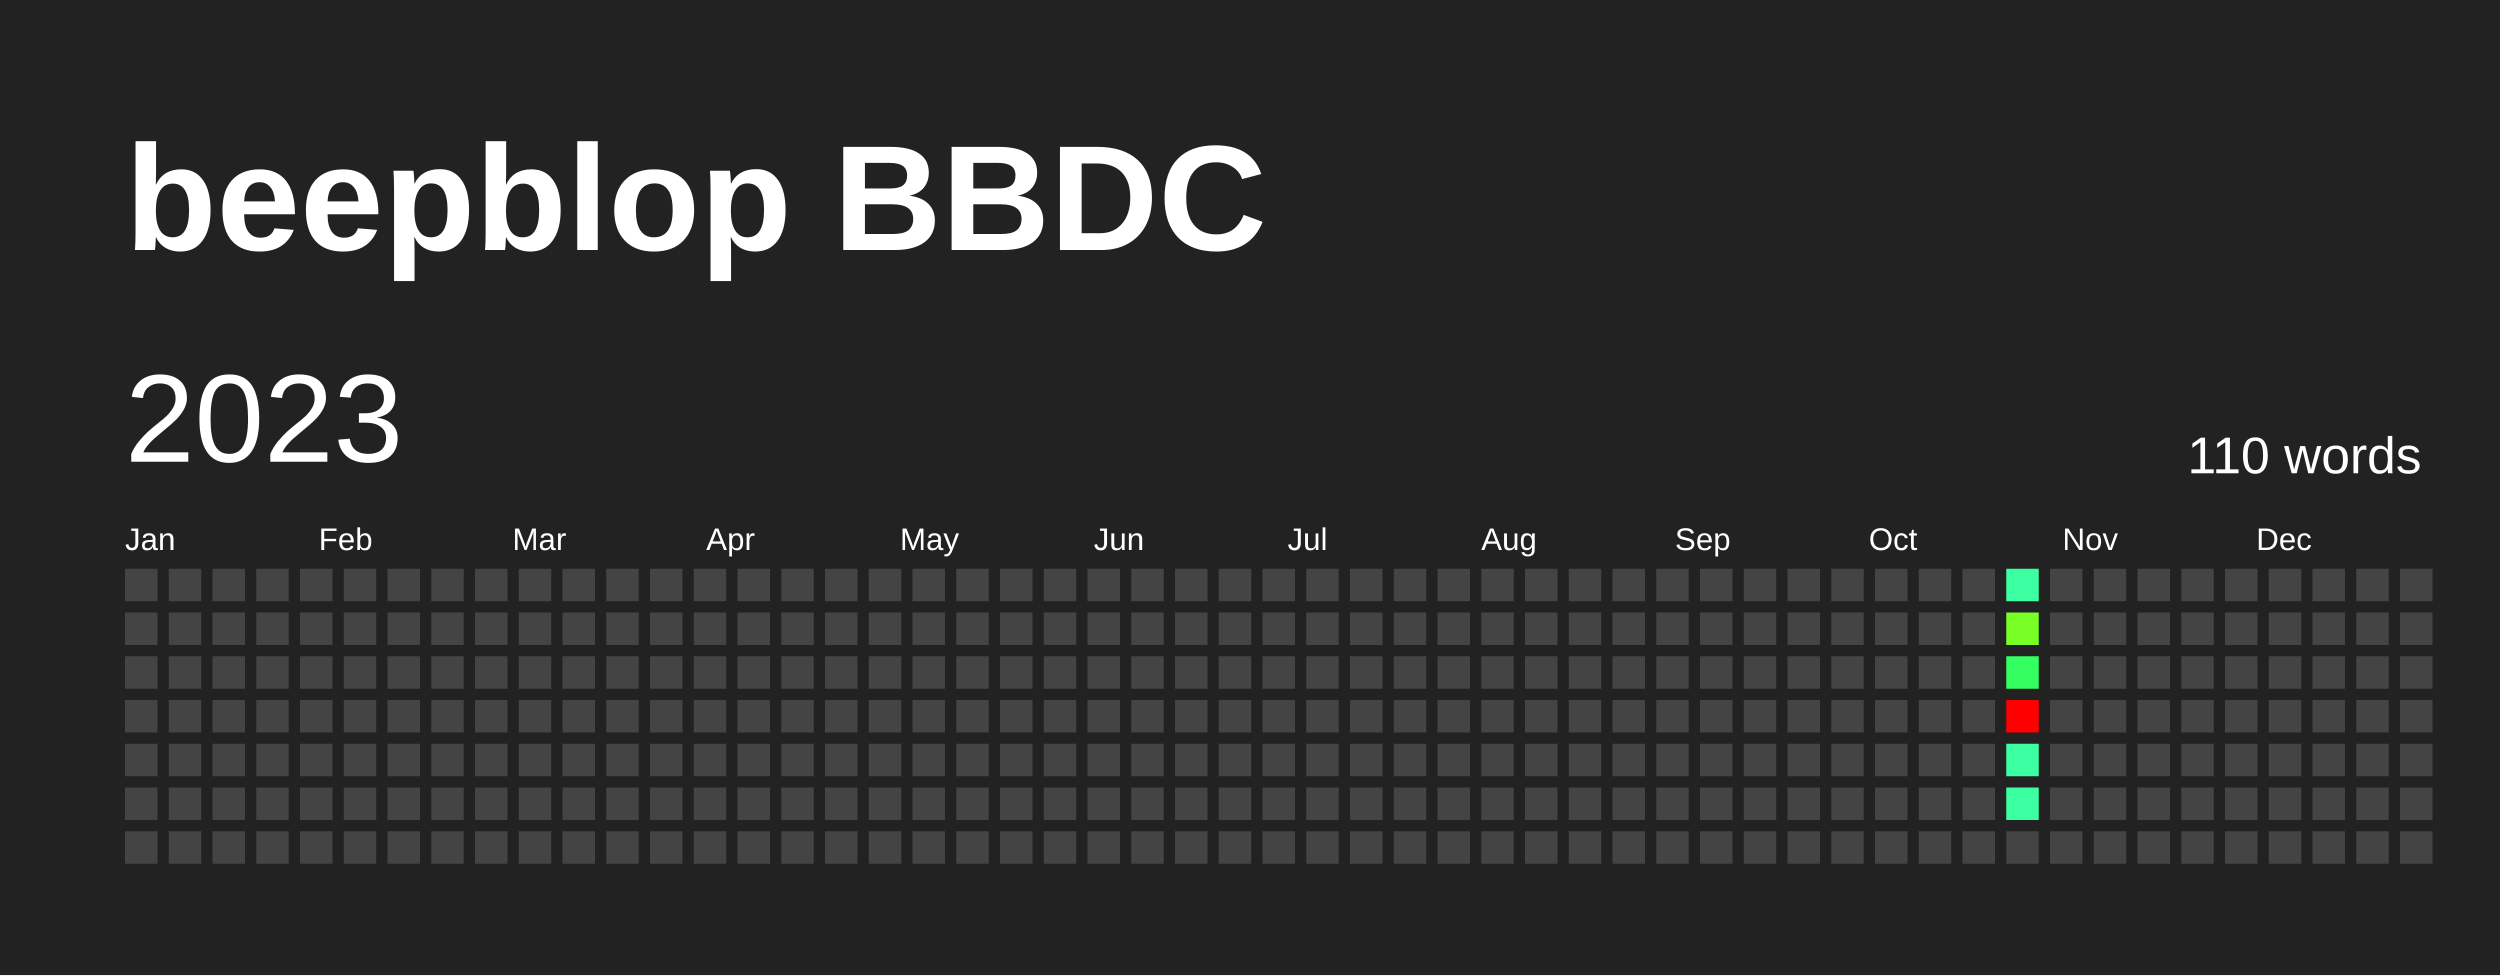
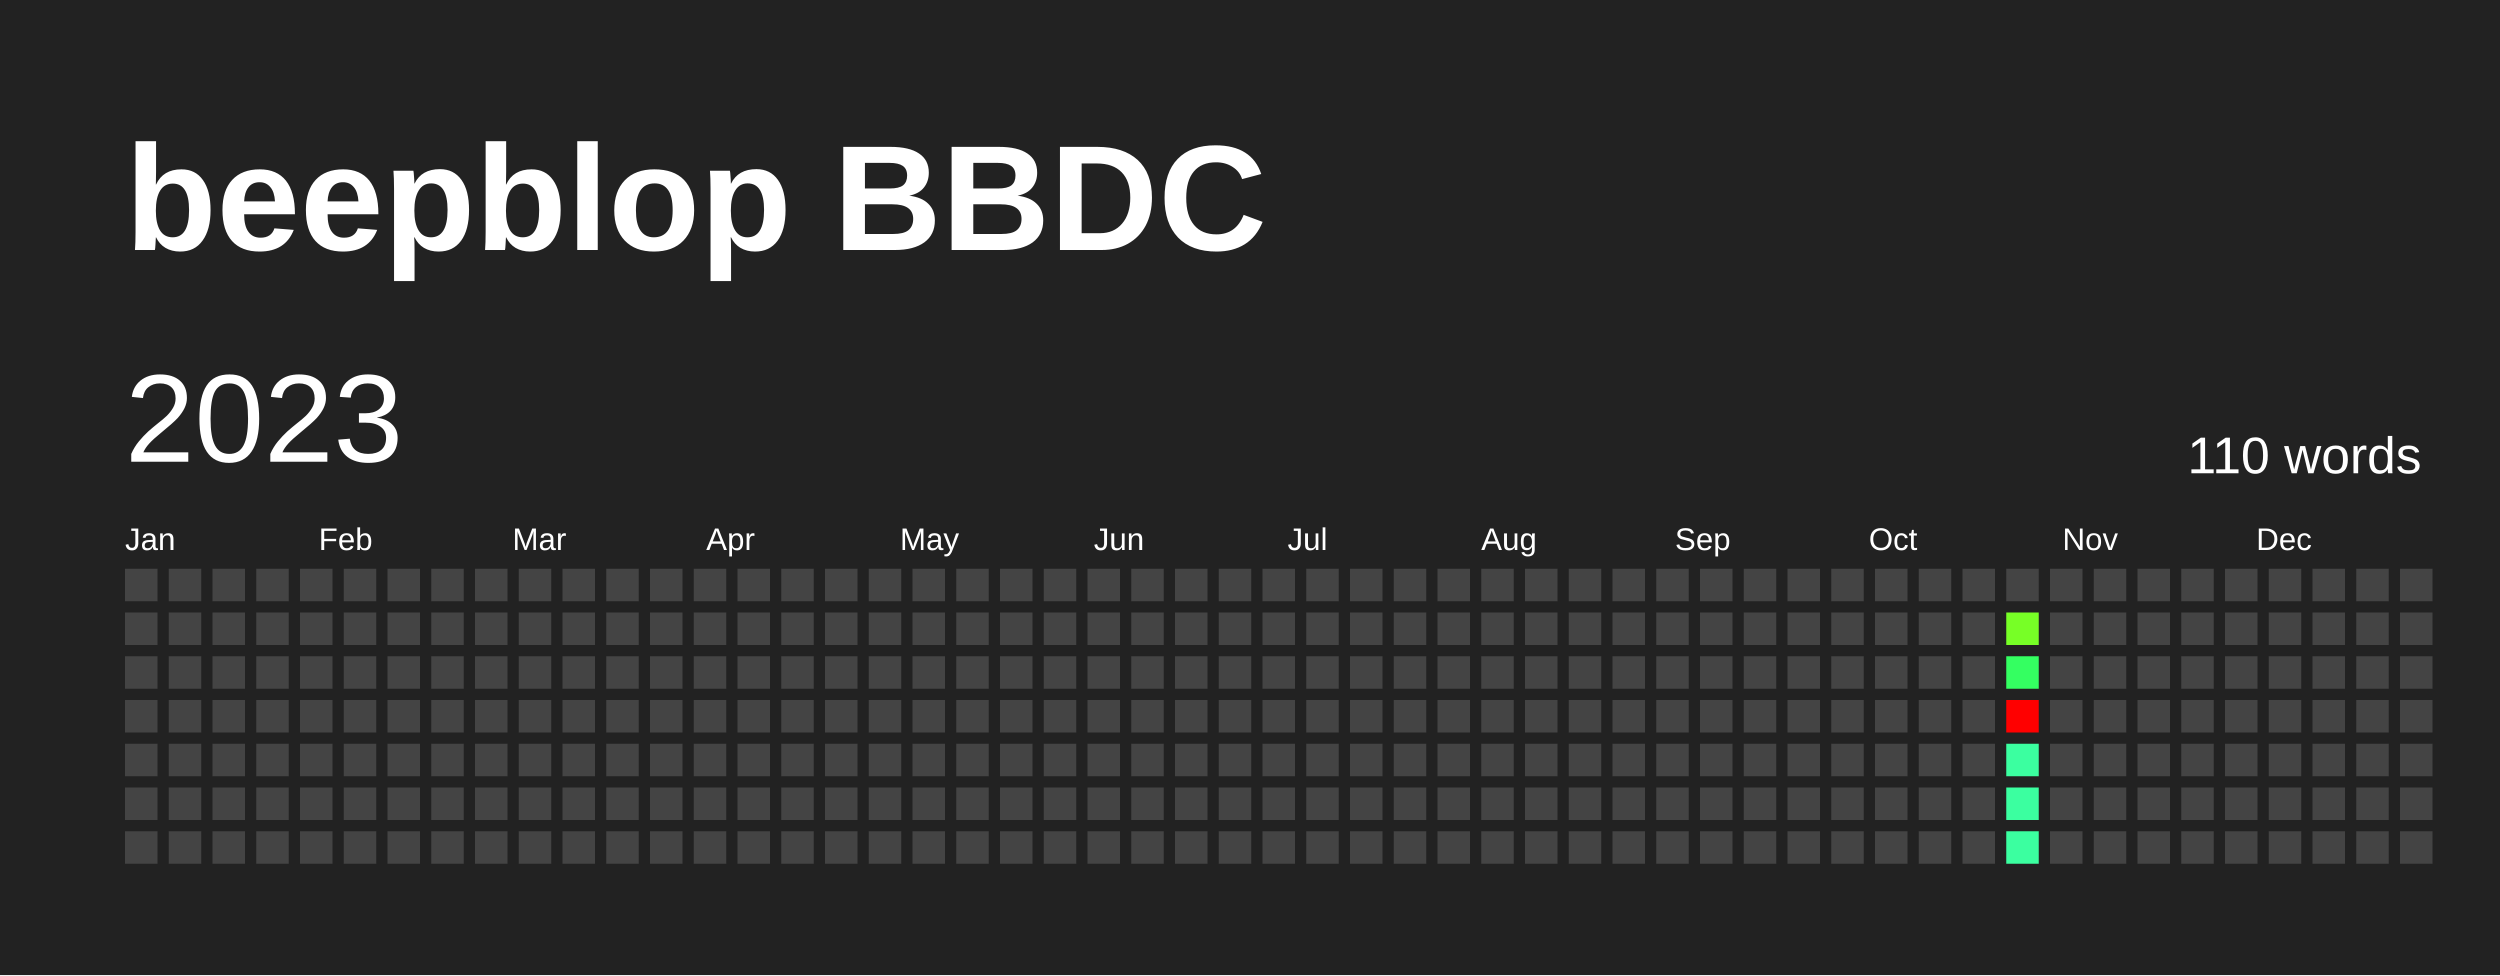
<svg xmlns="http://www.w3.org/2000/svg" baseProfile="full" height="78mm" version="1.1" viewBox="0,0,200,78" width="200mm">
  <defs />
  <rect fill="#222222" height="78" width="200" x="0" y="0" />
  <text fill="#FFFFFF" style="font-size:12px; font-family:Arial; font-weight:bold;" x="10" y="20">beepblop BBDC</text>
  <text dominant-baseline="hanging" fill="#FFFFFF" style="font-size:10.0px; font-family:Arial;" x="10" y="30">2023</text>
  <text dominant-baseline="hanging" fill="#FFFFFF" style="font-size:4.125px; font-family:Arial;" x="175" y="35">110 words</text>
  <text fill="#FFFFFF" style="font-size:2.5px; font-family:Arial" x="10.0" y="44">Jan</text>
  <text fill="#FFFFFF" style="font-size:2.5px; font-family:Arial" x="25.5" y="44">Feb</text>
  <text fill="#FFFFFF" style="font-size:2.5px; font-family:Arial" x="41.0" y="44">Mar</text>
  <text fill="#FFFFFF" style="font-size:2.5px; font-family:Arial" x="56.5" y="44">Apr</text>
  <text fill="#FFFFFF" style="font-size:2.5px; font-family:Arial" x="72.0" y="44">May</text>
  <text fill="#FFFFFF" style="font-size:2.5px; font-family:Arial" x="87.5" y="44">Jun</text>
  <text fill="#FFFFFF" style="font-size:2.5px; font-family:Arial" x="103.0" y="44">Jul</text>
  <text fill="#FFFFFF" style="font-size:2.5px; font-family:Arial" x="118.5" y="44">Aug</text>
  <text fill="#FFFFFF" style="font-size:2.5px; font-family:Arial" x="134.0" y="44">Sep</text>
  <text fill="#FFFFFF" style="font-size:2.5px; font-family:Arial" x="149.5" y="44">Oct</text>
  <text fill="#FFFFFF" style="font-size:2.5px; font-family:Arial" x="165.0" y="44">Nov</text>
  <text fill="#FFFFFF" style="font-size:2.5px; font-family:Arial" x="180.5" y="44">Dec</text>
  <rect fill="#444444" height="2.6" width="2.6" x="10.0" y="45.5" />
  <rect fill="#444444" height="2.6" width="2.6" x="10.0" y="49.0" />
  <rect fill="#444444" height="2.6" width="2.6" x="10.0" y="52.5" />
  <rect fill="#444444" height="2.6" width="2.6" x="10.0" y="56.0" />
  <rect fill="#444444" height="2.6" width="2.6" x="10.0" y="59.5" />
  <rect fill="#444444" height="2.6" width="2.6" x="10.0" y="63.0" />
  <rect fill="#444444" height="2.6" width="2.6" x="10.0" y="66.5" />
  <rect fill="#444444" height="2.6" width="2.6" x="13.5" y="45.5" />
  <rect fill="#444444" height="2.6" width="2.6" x="13.5" y="49.0" />
  <rect fill="#444444" height="2.6" width="2.6" x="13.5" y="52.5" />
  <rect fill="#444444" height="2.6" width="2.6" x="13.5" y="56.0" />
  <rect fill="#444444" height="2.6" width="2.6" x="13.5" y="59.5" />
  <rect fill="#444444" height="2.6" width="2.6" x="13.5" y="63.0" />
  <rect fill="#444444" height="2.6" width="2.6" x="13.5" y="66.5" />
  <rect fill="#444444" height="2.6" width="2.6" x="17.0" y="45.5" />
  <rect fill="#444444" height="2.6" width="2.6" x="17.0" y="49.0" />
  <rect fill="#444444" height="2.6" width="2.6" x="17.0" y="52.5" />
  <rect fill="#444444" height="2.6" width="2.6" x="17.0" y="56.0" />
  <rect fill="#444444" height="2.6" width="2.6" x="17.0" y="59.5" />
  <rect fill="#444444" height="2.6" width="2.6" x="17.0" y="63.0" />
  <rect fill="#444444" height="2.6" width="2.6" x="17.0" y="66.5" />
  <rect fill="#444444" height="2.6" width="2.6" x="20.5" y="45.5" />
  <rect fill="#444444" height="2.6" width="2.6" x="20.5" y="49.0" />
  <rect fill="#444444" height="2.6" width="2.6" x="20.5" y="52.5" />
  <rect fill="#444444" height="2.6" width="2.6" x="20.5" y="56.0" />
  <rect fill="#444444" height="2.6" width="2.6" x="20.5" y="59.5" />
  <rect fill="#444444" height="2.6" width="2.6" x="20.5" y="63.0" />
  <rect fill="#444444" height="2.6" width="2.6" x="20.5" y="66.5" />
  <rect fill="#444444" height="2.6" width="2.6" x="24.0" y="45.5" />
  <rect fill="#444444" height="2.6" width="2.6" x="24.0" y="49.0" />
  <rect fill="#444444" height="2.6" width="2.6" x="24.0" y="52.5" />
  <rect fill="#444444" height="2.6" width="2.6" x="24.0" y="56.0" />
  <rect fill="#444444" height="2.6" width="2.6" x="24.0" y="59.5" />
  <rect fill="#444444" height="2.6" width="2.6" x="24.0" y="63.0" />
  <rect fill="#444444" height="2.6" width="2.6" x="24.0" y="66.5" />
  <rect fill="#444444" height="2.6" width="2.6" x="27.5" y="45.5" />
  <rect fill="#444444" height="2.6" width="2.6" x="27.5" y="49.0" />
  <rect fill="#444444" height="2.6" width="2.6" x="27.5" y="52.5" />
  <rect fill="#444444" height="2.6" width="2.6" x="27.5" y="56.0" />
  <rect fill="#444444" height="2.6" width="2.6" x="27.5" y="59.5" />
  <rect fill="#444444" height="2.6" width="2.6" x="27.5" y="63.0" />
  <rect fill="#444444" height="2.6" width="2.6" x="27.5" y="66.5" />
  <rect fill="#444444" height="2.6" width="2.6" x="31.0" y="45.5" />
  <rect fill="#444444" height="2.6" width="2.6" x="31.0" y="49.0" />
  <rect fill="#444444" height="2.6" width="2.6" x="31.0" y="52.5" />
  <rect fill="#444444" height="2.6" width="2.6" x="31.0" y="56.0" />
  <rect fill="#444444" height="2.6" width="2.6" x="31.0" y="59.5" />
  <rect fill="#444444" height="2.6" width="2.6" x="31.0" y="63.0" />
  <rect fill="#444444" height="2.6" width="2.6" x="31.0" y="66.5" />
  <rect fill="#444444" height="2.6" width="2.6" x="34.5" y="45.5" />
  <rect fill="#444444" height="2.6" width="2.6" x="34.5" y="49.0" />
  <rect fill="#444444" height="2.6" width="2.6" x="34.5" y="52.5" />
  <rect fill="#444444" height="2.6" width="2.6" x="34.5" y="56.0" />
  <rect fill="#444444" height="2.6" width="2.6" x="34.5" y="59.5" />
  <rect fill="#444444" height="2.6" width="2.6" x="34.5" y="63.0" />
  <rect fill="#444444" height="2.6" width="2.6" x="34.5" y="66.5" />
  <rect fill="#444444" height="2.6" width="2.6" x="38.0" y="45.5" />
  <rect fill="#444444" height="2.6" width="2.6" x="38.0" y="49.0" />
  <rect fill="#444444" height="2.6" width="2.6" x="38.0" y="52.5" />
  <rect fill="#444444" height="2.6" width="2.6" x="38.0" y="56.0" />
  <rect fill="#444444" height="2.6" width="2.6" x="38.0" y="59.5" />
  <rect fill="#444444" height="2.6" width="2.6" x="38.0" y="63.0" />
  <rect fill="#444444" height="2.6" width="2.6" x="38.0" y="66.5" />
  <rect fill="#444444" height="2.6" width="2.6" x="41.5" y="45.5" />
  <rect fill="#444444" height="2.6" width="2.6" x="41.5" y="49.0" />
  <rect fill="#444444" height="2.6" width="2.6" x="41.5" y="52.5" />
  <rect fill="#444444" height="2.6" width="2.6" x="41.5" y="56.0" />
  <rect fill="#444444" height="2.6" width="2.6" x="41.5" y="59.5" />
  <rect fill="#444444" height="2.6" width="2.6" x="41.5" y="63.0" />
  <rect fill="#444444" height="2.6" width="2.6" x="41.5" y="66.5" />
  <rect fill="#444444" height="2.6" width="2.6" x="45.0" y="45.5" />
  <rect fill="#444444" height="2.6" width="2.6" x="45.0" y="49.0" />
  <rect fill="#444444" height="2.6" width="2.6" x="45.0" y="52.5" />
  <rect fill="#444444" height="2.6" width="2.6" x="45.0" y="56.0" />
  <rect fill="#444444" height="2.6" width="2.6" x="45.0" y="59.5" />
  <rect fill="#444444" height="2.6" width="2.6" x="45.0" y="63.0" />
  <rect fill="#444444" height="2.6" width="2.6" x="45.0" y="66.5" />
  <rect fill="#444444" height="2.6" width="2.6" x="48.5" y="45.5" />
  <rect fill="#444444" height="2.6" width="2.6" x="48.5" y="49.0" />
  <rect fill="#444444" height="2.6" width="2.6" x="48.5" y="52.5" />
  <rect fill="#444444" height="2.6" width="2.6" x="48.5" y="56.0" />
  <rect fill="#444444" height="2.6" width="2.6" x="48.5" y="59.5" />
  <rect fill="#444444" height="2.6" width="2.6" x="48.5" y="63.0" />
  <rect fill="#444444" height="2.6" width="2.6" x="48.5" y="66.5" />
  <rect fill="#444444" height="2.6" width="2.6" x="52.0" y="45.5" />
  <rect fill="#444444" height="2.6" width="2.6" x="52.0" y="49.0" />
  <rect fill="#444444" height="2.6" width="2.6" x="52.0" y="52.5" />
  <rect fill="#444444" height="2.6" width="2.6" x="52.0" y="56.0" />
  <rect fill="#444444" height="2.6" width="2.6" x="52.0" y="59.5" />
  <rect fill="#444444" height="2.6" width="2.6" x="52.0" y="63.0" />
  <rect fill="#444444" height="2.6" width="2.6" x="52.0" y="66.5" />
  <rect fill="#444444" height="2.6" width="2.6" x="55.5" y="45.5" />
  <rect fill="#444444" height="2.6" width="2.6" x="55.5" y="49.0" />
  <rect fill="#444444" height="2.6" width="2.6" x="55.5" y="52.5" />
  <rect fill="#444444" height="2.6" width="2.6" x="55.5" y="56.0" />
  <rect fill="#444444" height="2.6" width="2.6" x="55.5" y="59.5" />
  <rect fill="#444444" height="2.6" width="2.6" x="55.5" y="63.0" />
  <rect fill="#444444" height="2.6" width="2.6" x="55.5" y="66.5" />
  <rect fill="#444444" height="2.6" width="2.6" x="59.0" y="45.5" />
  <rect fill="#444444" height="2.6" width="2.6" x="59.0" y="49.0" />
  <rect fill="#444444" height="2.6" width="2.6" x="59.0" y="52.5" />
  <rect fill="#444444" height="2.6" width="2.6" x="59.0" y="56.0" />
  <rect fill="#444444" height="2.6" width="2.6" x="59.0" y="59.5" />
  <rect fill="#444444" height="2.6" width="2.6" x="59.0" y="63.0" />
  <rect fill="#444444" height="2.6" width="2.6" x="59.0" y="66.5" />
  <rect fill="#444444" height="2.6" width="2.6" x="62.5" y="45.5" />
  <rect fill="#444444" height="2.6" width="2.6" x="62.5" y="49.0" />
  <rect fill="#444444" height="2.6" width="2.6" x="62.5" y="52.5" />
  <rect fill="#444444" height="2.6" width="2.6" x="62.5" y="56.0" />
  <rect fill="#444444" height="2.6" width="2.6" x="62.5" y="59.5" />
  <rect fill="#444444" height="2.6" width="2.6" x="62.5" y="63.0" />
  <rect fill="#444444" height="2.6" width="2.6" x="62.5" y="66.5" />
  <rect fill="#444444" height="2.6" width="2.6" x="66.0" y="45.5" />
  <rect fill="#444444" height="2.6" width="2.6" x="66.0" y="49.0" />
  <rect fill="#444444" height="2.6" width="2.6" x="66.0" y="52.5" />
  <rect fill="#444444" height="2.6" width="2.6" x="66.0" y="56.0" />
  <rect fill="#444444" height="2.6" width="2.6" x="66.0" y="59.5" />
  <rect fill="#444444" height="2.6" width="2.6" x="66.0" y="63.0" />
  <rect fill="#444444" height="2.6" width="2.6" x="66.0" y="66.5" />
  <rect fill="#444444" height="2.6" width="2.6" x="69.5" y="45.5" />
  <rect fill="#444444" height="2.6" width="2.6" x="69.5" y="49.0" />
  <rect fill="#444444" height="2.6" width="2.6" x="69.5" y="52.5" />
  <rect fill="#444444" height="2.6" width="2.6" x="69.5" y="56.0" />
  <rect fill="#444444" height="2.6" width="2.6" x="69.5" y="59.5" />
  <rect fill="#444444" height="2.6" width="2.6" x="69.5" y="63.0" />
  <rect fill="#444444" height="2.6" width="2.6" x="69.5" y="66.5" />
  <rect fill="#444444" height="2.6" width="2.6" x="73.0" y="45.5" />
  <rect fill="#444444" height="2.6" width="2.6" x="73.0" y="49.0" />
  <rect fill="#444444" height="2.6" width="2.6" x="73.0" y="52.5" />
  <rect fill="#444444" height="2.6" width="2.6" x="73.0" y="56.0" />
  <rect fill="#444444" height="2.6" width="2.6" x="73.0" y="59.5" />
  <rect fill="#444444" height="2.6" width="2.6" x="73.0" y="63.0" />
  <rect fill="#444444" height="2.6" width="2.6" x="73.0" y="66.5" />
  <rect fill="#444444" height="2.6" width="2.6" x="76.5" y="45.5" />
  <rect fill="#444444" height="2.6" width="2.6" x="76.5" y="49.0" />
  <rect fill="#444444" height="2.6" width="2.6" x="76.5" y="52.5" />
  <rect fill="#444444" height="2.6" width="2.6" x="76.5" y="56.0" />
  <rect fill="#444444" height="2.6" width="2.6" x="76.5" y="59.5" />
  <rect fill="#444444" height="2.6" width="2.6" x="76.5" y="63.0" />
  <rect fill="#444444" height="2.6" width="2.6" x="76.5" y="66.5" />
  <rect fill="#444444" height="2.6" width="2.6" x="80.0" y="45.5" />
  <rect fill="#444444" height="2.6" width="2.6" x="80.0" y="49.0" />
  <rect fill="#444444" height="2.6" width="2.6" x="80.0" y="52.5" />
  <rect fill="#444444" height="2.6" width="2.6" x="80.0" y="56.0" />
  <rect fill="#444444" height="2.6" width="2.6" x="80.0" y="59.5" />
  <rect fill="#444444" height="2.6" width="2.6" x="80.0" y="63.0" />
  <rect fill="#444444" height="2.6" width="2.6" x="80.0" y="66.5" />
  <rect fill="#444444" height="2.6" width="2.6" x="83.5" y="45.5" />
  <rect fill="#444444" height="2.6" width="2.6" x="83.5" y="49.0" />
  <rect fill="#444444" height="2.6" width="2.6" x="83.5" y="52.5" />
  <rect fill="#444444" height="2.6" width="2.6" x="83.5" y="56.0" />
  <rect fill="#444444" height="2.6" width="2.6" x="83.5" y="59.5" />
  <rect fill="#444444" height="2.6" width="2.6" x="83.5" y="63.0" />
  <rect fill="#444444" height="2.6" width="2.6" x="83.5" y="66.5" />
  <rect fill="#444444" height="2.6" width="2.6" x="87.0" y="45.5" />
  <rect fill="#444444" height="2.6" width="2.6" x="87.0" y="49.0" />
  <rect fill="#444444" height="2.6" width="2.6" x="87.0" y="52.5" />
  <rect fill="#444444" height="2.6" width="2.6" x="87.0" y="56.0" />
  <rect fill="#444444" height="2.6" width="2.6" x="87.0" y="59.5" />
  <rect fill="#444444" height="2.6" width="2.6" x="87.0" y="63.0" />
  <rect fill="#444444" height="2.6" width="2.6" x="87.0" y="66.5" />
  <rect fill="#444444" height="2.6" width="2.6" x="90.5" y="45.5" />
  <rect fill="#444444" height="2.6" width="2.6" x="90.5" y="49.0" />
  <rect fill="#444444" height="2.6" width="2.6" x="90.5" y="52.5" />
  <rect fill="#444444" height="2.6" width="2.6" x="90.5" y="56.0" />
  <rect fill="#444444" height="2.6" width="2.6" x="90.5" y="59.5" />
  <rect fill="#444444" height="2.6" width="2.6" x="90.5" y="63.0" />
  <rect fill="#444444" height="2.6" width="2.6" x="90.5" y="66.5" />
  <rect fill="#444444" height="2.6" width="2.6" x="94.0" y="45.5" />
  <rect fill="#444444" height="2.6" width="2.6" x="94.0" y="49.0" />
  <rect fill="#444444" height="2.6" width="2.6" x="94.0" y="52.5" />
  <rect fill="#444444" height="2.6" width="2.6" x="94.0" y="56.0" />
  <rect fill="#444444" height="2.6" width="2.6" x="94.0" y="59.5" />
  <rect fill="#444444" height="2.6" width="2.6" x="94.0" y="63.0" />
  <rect fill="#444444" height="2.6" width="2.6" x="94.0" y="66.5" />
  <rect fill="#444444" height="2.6" width="2.6" x="97.5" y="45.5" />
  <rect fill="#444444" height="2.6" width="2.6" x="97.5" y="49.0" />
  <rect fill="#444444" height="2.6" width="2.6" x="97.5" y="52.5" />
  <rect fill="#444444" height="2.6" width="2.6" x="97.5" y="56.0" />
  <rect fill="#444444" height="2.6" width="2.6" x="97.5" y="59.5" />
  <rect fill="#444444" height="2.6" width="2.6" x="97.5" y="63.0" />
  <rect fill="#444444" height="2.6" width="2.6" x="97.5" y="66.5" />
  <rect fill="#444444" height="2.6" width="2.6" x="101.0" y="45.5" />
  <rect fill="#444444" height="2.6" width="2.6" x="101.0" y="49.0" />
  <rect fill="#444444" height="2.6" width="2.6" x="101.0" y="52.5" />
  <rect fill="#444444" height="2.6" width="2.6" x="101.0" y="56.0" />
  <rect fill="#444444" height="2.6" width="2.6" x="101.0" y="59.5" />
  <rect fill="#444444" height="2.6" width="2.6" x="101.0" y="63.0" />
  <rect fill="#444444" height="2.6" width="2.6" x="101.0" y="66.5" />
  <rect fill="#444444" height="2.6" width="2.6" x="104.5" y="45.5" />
  <rect fill="#444444" height="2.6" width="2.6" x="104.5" y="49.0" />
  <rect fill="#444444" height="2.6" width="2.6" x="104.5" y="52.5" />
  <rect fill="#444444" height="2.6" width="2.6" x="104.5" y="56.0" />
  <rect fill="#444444" height="2.6" width="2.6" x="104.5" y="59.5" />
  <rect fill="#444444" height="2.6" width="2.6" x="104.5" y="63.0" />
  <rect fill="#444444" height="2.6" width="2.6" x="104.5" y="66.5" />
  <rect fill="#444444" height="2.6" width="2.6" x="108.0" y="45.5" />
  <rect fill="#444444" height="2.6" width="2.6" x="108.0" y="49.0" />
  <rect fill="#444444" height="2.6" width="2.6" x="108.0" y="52.5" />
  <rect fill="#444444" height="2.6" width="2.6" x="108.0" y="56.0" />
  <rect fill="#444444" height="2.6" width="2.6" x="108.0" y="59.5" />
  <rect fill="#444444" height="2.6" width="2.6" x="108.0" y="63.0" />
  <rect fill="#444444" height="2.6" width="2.6" x="108.0" y="66.5" />
  <rect fill="#444444" height="2.6" width="2.6" x="111.5" y="45.5" />
  <rect fill="#444444" height="2.6" width="2.6" x="111.5" y="49.0" />
  <rect fill="#444444" height="2.6" width="2.6" x="111.5" y="52.5" />
  <rect fill="#444444" height="2.6" width="2.6" x="111.5" y="56.0" />
  <rect fill="#444444" height="2.6" width="2.6" x="111.5" y="59.5" />
  <rect fill="#444444" height="2.6" width="2.6" x="111.5" y="63.0" />
  <rect fill="#444444" height="2.6" width="2.6" x="111.5" y="66.5" />
  <rect fill="#444444" height="2.6" width="2.6" x="115.0" y="45.5" />
  <rect fill="#444444" height="2.6" width="2.6" x="115.0" y="49.0" />
  <rect fill="#444444" height="2.6" width="2.6" x="115.0" y="52.5" />
  <rect fill="#444444" height="2.6" width="2.6" x="115.0" y="56.0" />
  <rect fill="#444444" height="2.6" width="2.6" x="115.0" y="59.5" />
  <rect fill="#444444" height="2.6" width="2.6" x="115.0" y="63.0" />
  <rect fill="#444444" height="2.6" width="2.6" x="115.0" y="66.5" />
  <rect fill="#444444" height="2.6" width="2.6" x="118.5" y="45.5" />
  <rect fill="#444444" height="2.6" width="2.6" x="118.5" y="49.0" />
  <rect fill="#444444" height="2.6" width="2.6" x="118.5" y="52.5" />
  <rect fill="#444444" height="2.6" width="2.6" x="118.5" y="56.0" />
  <rect fill="#444444" height="2.6" width="2.6" x="118.5" y="59.5" />
  <rect fill="#444444" height="2.6" width="2.6" x="118.5" y="63.0" />
  <rect fill="#444444" height="2.6" width="2.6" x="118.5" y="66.5" />
  <rect fill="#444444" height="2.6" width="2.6" x="122.0" y="45.5" />
  <rect fill="#444444" height="2.6" width="2.6" x="122.0" y="49.0" />
  <rect fill="#444444" height="2.6" width="2.6" x="122.0" y="52.5" />
  <rect fill="#444444" height="2.6" width="2.6" x="122.0" y="56.0" />
  <rect fill="#444444" height="2.6" width="2.6" x="122.0" y="59.5" />
  <rect fill="#444444" height="2.6" width="2.6" x="122.0" y="63.0" />
  <rect fill="#444444" height="2.6" width="2.6" x="122.0" y="66.5" />
  <rect fill="#444444" height="2.6" width="2.6" x="125.5" y="45.5" />
  <rect fill="#444444" height="2.6" width="2.6" x="125.5" y="49.0" />
  <rect fill="#444444" height="2.6" width="2.6" x="125.5" y="52.5" />
  <rect fill="#444444" height="2.6" width="2.6" x="125.5" y="56.0" />
  <rect fill="#444444" height="2.6" width="2.6" x="125.5" y="59.5" />
  <rect fill="#444444" height="2.6" width="2.6" x="125.5" y="63.0" />
  <rect fill="#444444" height="2.6" width="2.6" x="125.5" y="66.5" />
  <rect fill="#444444" height="2.6" width="2.6" x="129.0" y="45.5" />
  <rect fill="#444444" height="2.6" width="2.6" x="129.0" y="49.0" />
  <rect fill="#444444" height="2.6" width="2.6" x="129.0" y="52.5" />
  <rect fill="#444444" height="2.6" width="2.6" x="129.0" y="56.0" />
  <rect fill="#444444" height="2.6" width="2.6" x="129.0" y="59.5" />
  <rect fill="#444444" height="2.6" width="2.6" x="129.0" y="63.0" />
  <rect fill="#444444" height="2.6" width="2.6" x="129.0" y="66.5" />
  <rect fill="#444444" height="2.6" width="2.6" x="132.5" y="45.5" />
  <rect fill="#444444" height="2.6" width="2.6" x="132.5" y="49.0" />
  <rect fill="#444444" height="2.6" width="2.6" x="132.5" y="52.5" />
  <rect fill="#444444" height="2.6" width="2.6" x="132.5" y="56.0" />
  <rect fill="#444444" height="2.6" width="2.6" x="132.5" y="59.5" />
  <rect fill="#444444" height="2.6" width="2.6" x="132.5" y="63.0" />
  <rect fill="#444444" height="2.6" width="2.6" x="132.5" y="66.5" />
  <rect fill="#444444" height="2.6" width="2.6" x="136.0" y="45.5" />
  <rect fill="#444444" height="2.6" width="2.6" x="136.0" y="49.0" />
  <rect fill="#444444" height="2.6" width="2.6" x="136.0" y="52.5" />
  <rect fill="#444444" height="2.6" width="2.6" x="136.0" y="56.0" />
  <rect fill="#444444" height="2.6" width="2.6" x="136.0" y="59.5" />
  <rect fill="#444444" height="2.6" width="2.6" x="136.0" y="63.0" />
  <rect fill="#444444" height="2.6" width="2.6" x="136.0" y="66.5" />
  <rect fill="#444444" height="2.6" width="2.6" x="139.5" y="45.5" />
  <rect fill="#444444" height="2.6" width="2.6" x="139.5" y="49.0" />
  <rect fill="#444444" height="2.6" width="2.6" x="139.5" y="52.5" />
  <rect fill="#444444" height="2.6" width="2.6" x="139.5" y="56.0" />
  <rect fill="#444444" height="2.6" width="2.6" x="139.5" y="59.5" />
  <rect fill="#444444" height="2.6" width="2.6" x="139.5" y="63.0" />
  <rect fill="#444444" height="2.6" width="2.6" x="139.5" y="66.5" />
  <rect fill="#444444" height="2.6" width="2.6" x="143.0" y="45.5" />
  <rect fill="#444444" height="2.6" width="2.6" x="143.0" y="49.0" />
  <rect fill="#444444" height="2.6" width="2.6" x="143.0" y="52.5" />
  <rect fill="#444444" height="2.6" width="2.6" x="143.0" y="56.0" />
  <rect fill="#444444" height="2.6" width="2.6" x="143.0" y="59.5" />
  <rect fill="#444444" height="2.6" width="2.6" x="143.0" y="63.0" />
  <rect fill="#444444" height="2.6" width="2.6" x="143.0" y="66.5" />
  <rect fill="#444444" height="2.6" width="2.6" x="146.5" y="45.5" />
  <rect fill="#444444" height="2.6" width="2.6" x="146.5" y="49.0" />
  <rect fill="#444444" height="2.6" width="2.6" x="146.5" y="52.5" />
  <rect fill="#444444" height="2.6" width="2.6" x="146.5" y="56.0" />
  <rect fill="#444444" height="2.6" width="2.6" x="146.5" y="59.5" />
  <rect fill="#444444" height="2.6" width="2.6" x="146.5" y="63.0" />
  <rect fill="#444444" height="2.6" width="2.6" x="146.5" y="66.5" />
  <rect fill="#444444" height="2.6" width="2.6" x="150.0" y="45.5" />
  <rect fill="#444444" height="2.6" width="2.6" x="150.0" y="49.0" />
  <rect fill="#444444" height="2.6" width="2.6" x="150.0" y="52.5" />
  <rect fill="#444444" height="2.6" width="2.6" x="150.0" y="56.0" />
  <rect fill="#444444" height="2.6" width="2.6" x="150.0" y="59.5" />
  <rect fill="#444444" height="2.6" width="2.6" x="150.0" y="63.0" />
  <rect fill="#444444" height="2.6" width="2.6" x="150.0" y="66.5" />
  <rect fill="#444444" height="2.6" width="2.6" x="153.5" y="45.5" />
  <rect fill="#444444" height="2.6" width="2.6" x="153.5" y="49.0" />
  <rect fill="#444444" height="2.6" width="2.6" x="153.5" y="52.5" />
  <rect fill="#444444" height="2.6" width="2.6" x="153.5" y="56.0" />
  <rect fill="#444444" height="2.6" width="2.6" x="153.5" y="59.5" />
  <rect fill="#444444" height="2.6" width="2.6" x="153.5" y="63.0" />
  <rect fill="#444444" height="2.6" width="2.6" x="153.5" y="66.5" />
  <rect fill="#444444" height="2.6" width="2.6" x="157.0" y="45.5" />
  <rect fill="#444444" height="2.6" width="2.6" x="157.0" y="49.0" />
  <rect fill="#444444" height="2.6" width="2.6" x="157.0" y="52.5" />
  <rect fill="#444444" height="2.6" width="2.6" x="157.0" y="56.0" />
  <rect fill="#444444" height="2.6" width="2.6" x="157.0" y="59.5" />
  <rect fill="#444444" height="2.6" width="2.6" x="157.0" y="63.0" />
  <rect fill="#444444" height="2.6" width="2.6" x="157.0" y="66.5" />
-   <rect fill="#3bffa0" height="2.6" width="2.6" x="160.5" y="45.5" />
+   <rect fill="#444444" height="2.6" width="2.6" x="160.5" y="45.5" />
  <rect fill="#77ff26" height="2.6" width="2.6" x="160.5" y="49.0" />
  <rect fill="#34ff61" height="2.6" width="2.6" x="160.5" y="52.5" />
  <rect fill="red" height="2.6" width="2.6" x="160.5" y="56.0" />
  <rect fill="#3bffa0" height="2.6" width="2.6" x="160.5" y="59.5" />
  <rect fill="#3bffa0" height="2.6" width="2.6" x="160.5" y="63.0" />
-   <rect fill="#444444" height="2.6" width="2.6" x="160.5" y="66.5" />
+   <rect fill="#3bffa0" height="2.6" width="2.6" x="160.5" y="66.5" />
  <rect fill="#444444" height="2.6" width="2.6" x="164.0" y="45.5" />
  <rect fill="#444444" height="2.6" width="2.6" x="164.0" y="49.0" />
  <rect fill="#444444" height="2.6" width="2.6" x="164.0" y="52.5" />
  <rect fill="#444444" height="2.6" width="2.6" x="164.0" y="56.0" />
  <rect fill="#444444" height="2.6" width="2.6" x="164.0" y="59.5" />
  <rect fill="#444444" height="2.6" width="2.6" x="164.0" y="63.0" />
  <rect fill="#444444" height="2.6" width="2.6" x="164.0" y="66.5" />
  <rect fill="#444444" height="2.6" width="2.6" x="167.5" y="45.5" />
  <rect fill="#444444" height="2.6" width="2.6" x="167.5" y="49.0" />
  <rect fill="#444444" height="2.6" width="2.6" x="167.5" y="52.5" />
  <rect fill="#444444" height="2.6" width="2.6" x="167.5" y="56.0" />
  <rect fill="#444444" height="2.6" width="2.6" x="167.5" y="59.5" />
  <rect fill="#444444" height="2.6" width="2.6" x="167.5" y="63.0" />
  <rect fill="#444444" height="2.6" width="2.6" x="167.5" y="66.5" />
  <rect fill="#444444" height="2.6" width="2.6" x="171.0" y="45.5" />
  <rect fill="#444444" height="2.6" width="2.6" x="171.0" y="49.0" />
  <rect fill="#444444" height="2.6" width="2.6" x="171.0" y="52.5" />
  <rect fill="#444444" height="2.6" width="2.6" x="171.0" y="56.0" />
  <rect fill="#444444" height="2.6" width="2.6" x="171.0" y="59.5" />
  <rect fill="#444444" height="2.6" width="2.6" x="171.0" y="63.0" />
  <rect fill="#444444" height="2.6" width="2.6" x="171.0" y="66.5" />
  <rect fill="#444444" height="2.6" width="2.6" x="174.5" y="45.5" />
  <rect fill="#444444" height="2.6" width="2.6" x="174.5" y="49.0" />
  <rect fill="#444444" height="2.6" width="2.6" x="174.5" y="52.5" />
  <rect fill="#444444" height="2.6" width="2.6" x="174.5" y="56.0" />
  <rect fill="#444444" height="2.6" width="2.6" x="174.5" y="59.5" />
  <rect fill="#444444" height="2.6" width="2.6" x="174.5" y="63.0" />
  <rect fill="#444444" height="2.6" width="2.6" x="174.5" y="66.5" />
  <rect fill="#444444" height="2.6" width="2.6" x="178.0" y="45.5" />
  <rect fill="#444444" height="2.6" width="2.6" x="178.0" y="49.0" />
  <rect fill="#444444" height="2.6" width="2.6" x="178.0" y="52.5" />
  <rect fill="#444444" height="2.6" width="2.6" x="178.0" y="56.0" />
  <rect fill="#444444" height="2.6" width="2.6" x="178.0" y="59.5" />
  <rect fill="#444444" height="2.6" width="2.6" x="178.0" y="63.0" />
  <rect fill="#444444" height="2.6" width="2.6" x="178.0" y="66.5" />
  <rect fill="#444444" height="2.6" width="2.6" x="181.5" y="45.5" />
  <rect fill="#444444" height="2.6" width="2.6" x="181.5" y="49.0" />
  <rect fill="#444444" height="2.6" width="2.6" x="181.5" y="52.5" />
  <rect fill="#444444" height="2.6" width="2.6" x="181.5" y="56.0" />
  <rect fill="#444444" height="2.6" width="2.6" x="181.5" y="59.5" />
  <rect fill="#444444" height="2.6" width="2.6" x="181.5" y="63.0" />
  <rect fill="#444444" height="2.6" width="2.6" x="181.5" y="66.5" />
  <rect fill="#444444" height="2.6" width="2.6" x="185.0" y="45.5" />
  <rect fill="#444444" height="2.6" width="2.6" x="185.0" y="49.0" />
  <rect fill="#444444" height="2.6" width="2.6" x="185.0" y="52.5" />
  <rect fill="#444444" height="2.6" width="2.6" x="185.0" y="56.0" />
  <rect fill="#444444" height="2.6" width="2.6" x="185.0" y="59.5" />
  <rect fill="#444444" height="2.6" width="2.6" x="185.0" y="63.0" />
  <rect fill="#444444" height="2.6" width="2.6" x="185.0" y="66.5" />
  <rect fill="#444444" height="2.6" width="2.6" x="188.5" y="45.5" />
  <rect fill="#444444" height="2.6" width="2.6" x="188.5" y="49.0" />
  <rect fill="#444444" height="2.6" width="2.6" x="188.5" y="52.5" />
  <rect fill="#444444" height="2.6" width="2.6" x="188.5" y="56.0" />
  <rect fill="#444444" height="2.6" width="2.6" x="188.5" y="59.5" />
  <rect fill="#444444" height="2.6" width="2.6" x="188.5" y="63.0" />
  <rect fill="#444444" height="2.6" width="2.6" x="188.5" y="66.5" />
  <rect fill="#444444" height="2.6" width="2.6" x="192.0" y="45.5" />
  <rect fill="#444444" height="2.6" width="2.6" x="192.0" y="49.0" />
  <rect fill="#444444" height="2.6" width="2.6" x="192.0" y="52.5" />
  <rect fill="#444444" height="2.6" width="2.6" x="192.0" y="56.0" />
  <rect fill="#444444" height="2.6" width="2.6" x="192.0" y="59.5" />
  <rect fill="#444444" height="2.6" width="2.6" x="192.0" y="63.0" />
  <rect fill="#444444" height="2.6" width="2.6" x="192.0" y="66.5" />
</svg>
